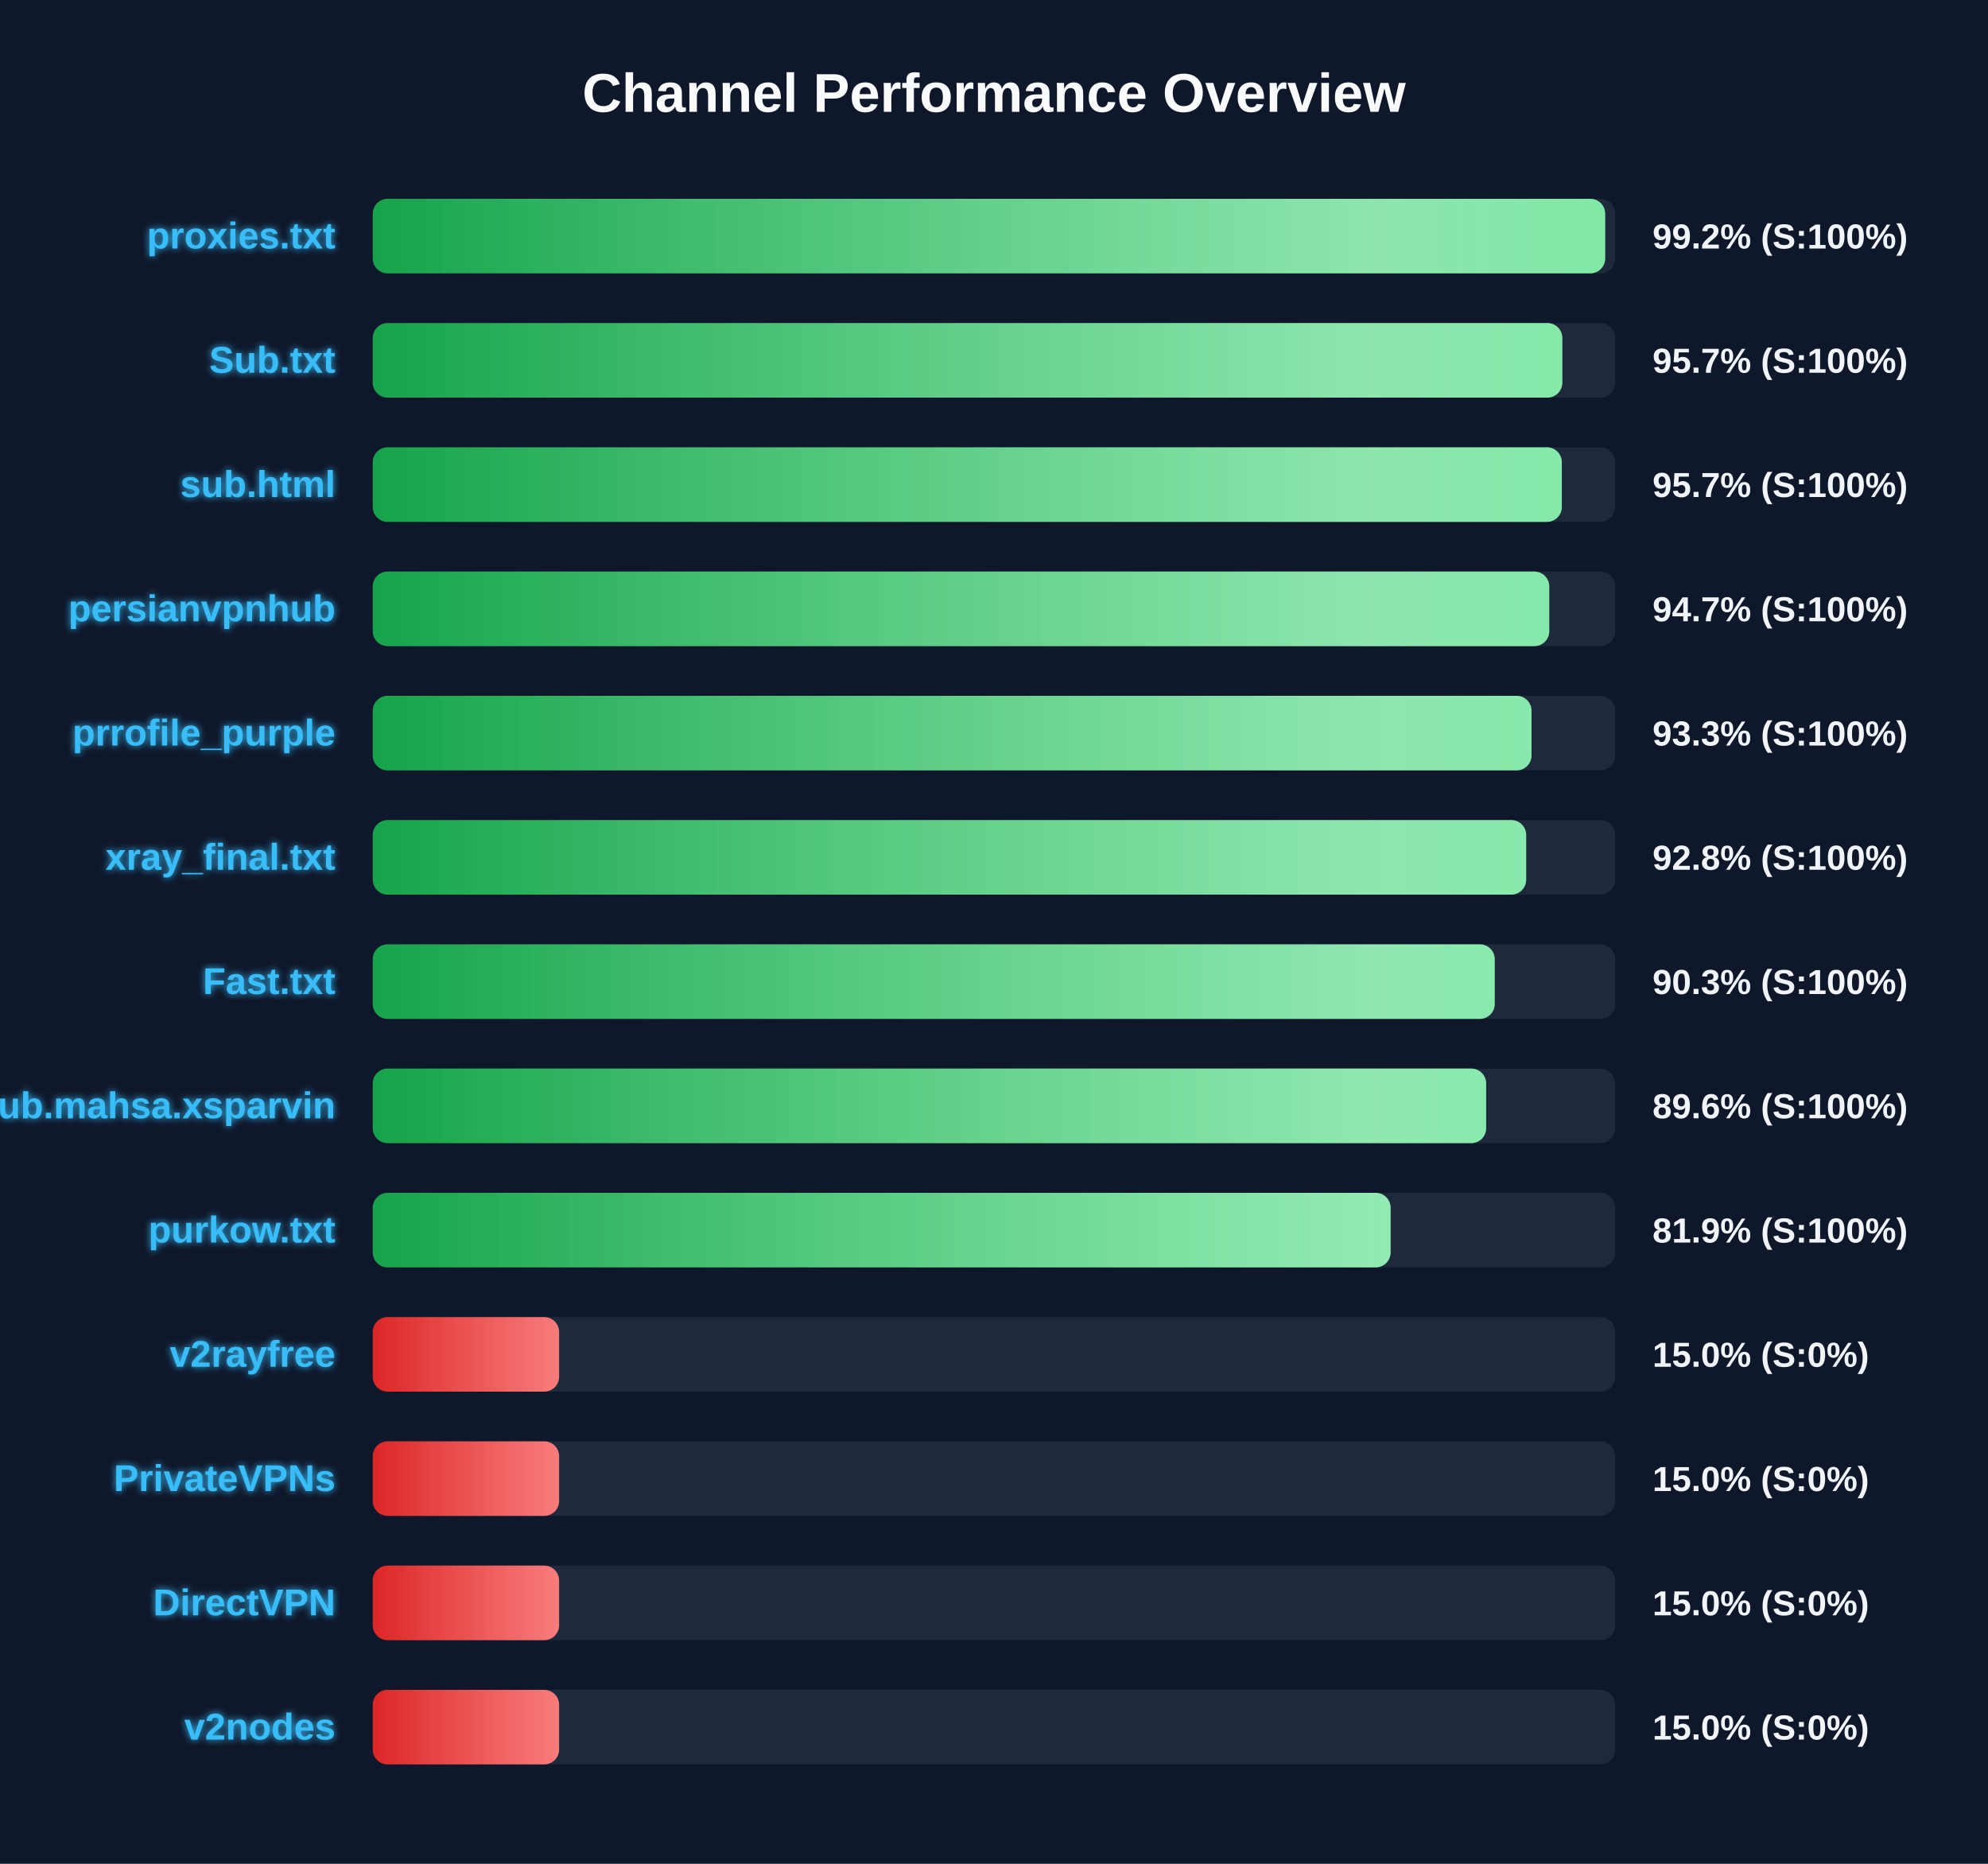
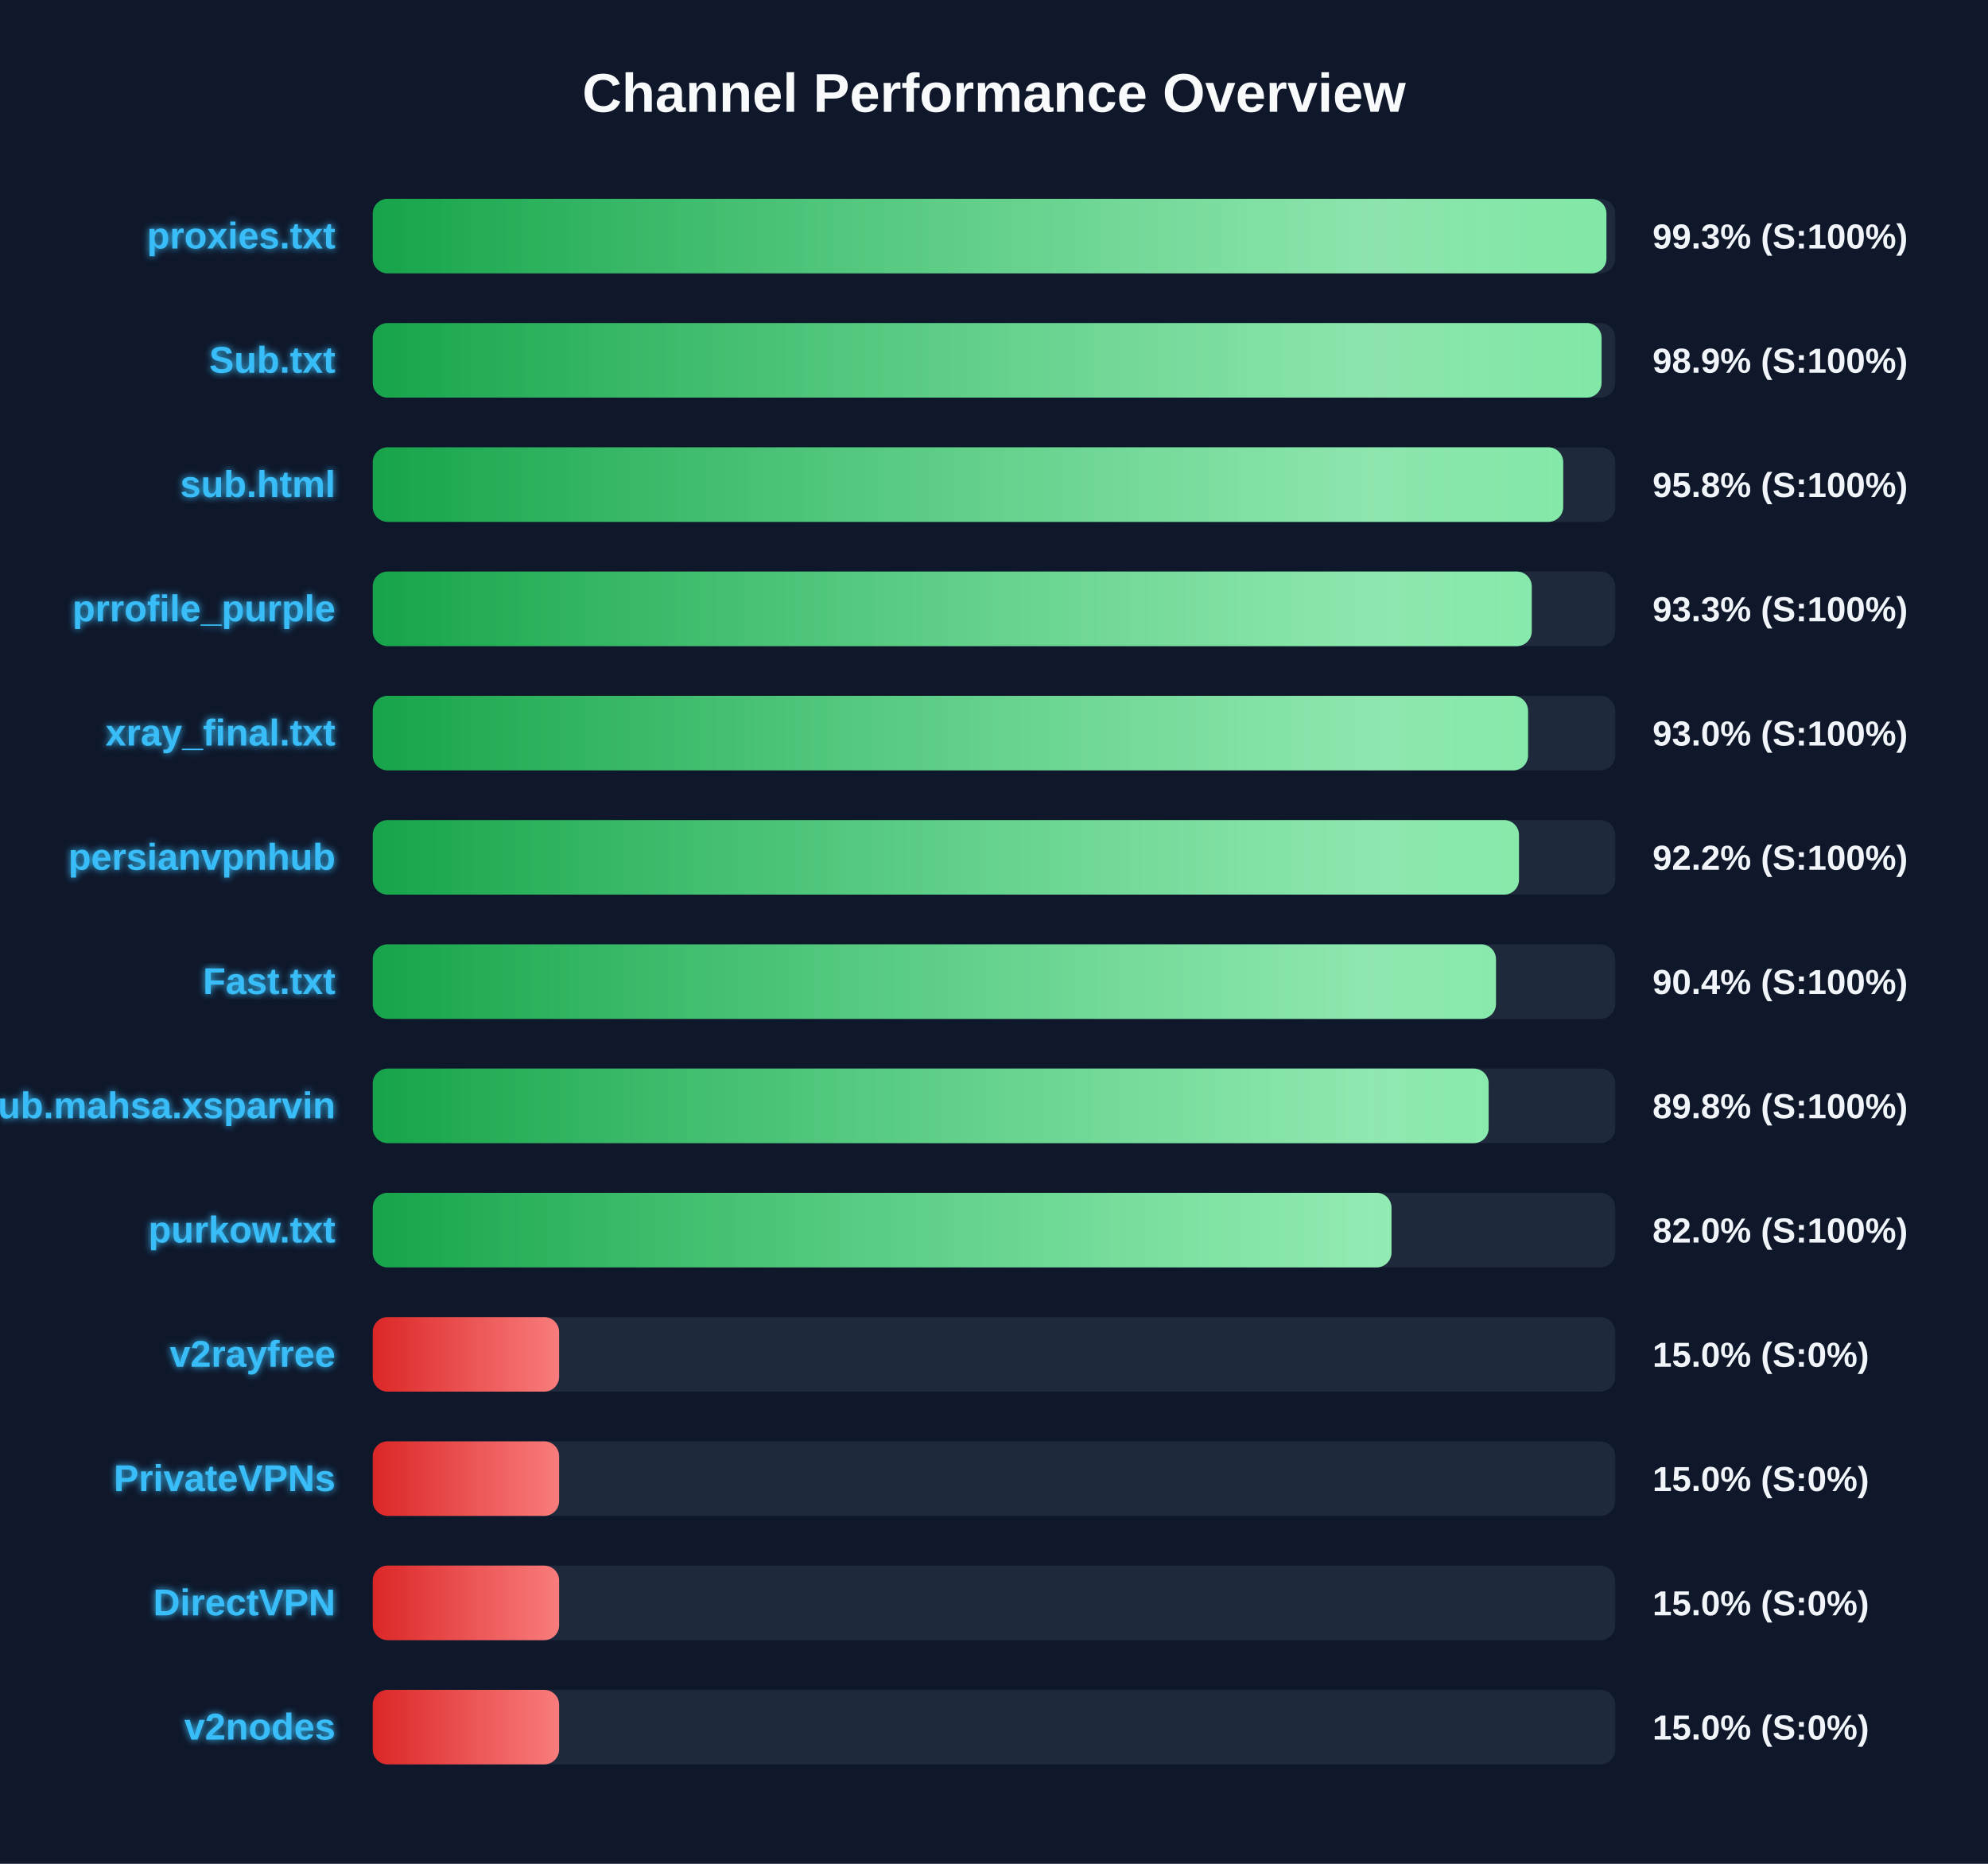
<svg xmlns="http://www.w3.org/2000/svg" width="800" height="750" version="1.1">
  <defs>
    <linearGradient id="grad-green" x1="0%" y1="0%" x2="100%" y2="0%">
      <stop offset="0%" stop-color="#16a34a" />
      <stop offset="100%" stop-color="#4ade80" />
    </linearGradient>
    <linearGradient id="grad-yellow" x1="0%" y1="0%" x2="100%" y2="0%">
      <stop offset="0%" stop-color="#ca8a04" />
      <stop offset="100%" stop-color="#fde047" />
    </linearGradient>
    <linearGradient id="grad-red" x1="0%" y1="0%" x2="100%" y2="0%">
      <stop offset="0%" stop-color="#dc2626" />
      <stop offset="100%" stop-color="#f87171" />
    </linearGradient>
    <linearGradient id="shimmer" x1="0%" y1="0%" x2="100%" y2="0%">
      <stop offset="0%" stop-color="rgba(255,255,255,0)" />
      <stop offset="50%" stop-color="rgba(255,255,255,0.4)" />
      <stop offset="100%" stop-color="rgba(255,255,255,0)" />
    </linearGradient>
    <filter id="glow" x="-20%" y="-20%" width="140%" height="140%">
      <feGaussianBlur stdDeviation="1.5" result="blur" />
      <feComposite in="SourceGraphic" in2="blur" operator="over" />
    </filter>
  </defs>
  <style>
        .bg-rect { fill: #0f172a; }
        .title { font: bold 22px 'Segoe UI', Arial, sans-serif; fill: #f8fafc; }
        .row { font: bold 15px 'Segoe UI', Arial, sans-serif; fill: #38bdf8; filter: url(#glow); }
        .score { font: bold 14px 'Segoe UI', Arial, sans-serif; fill: #f1f5f9; }
        @keyframes shimmer-anim {
            0% { transform: translateX(-100%); }
            100% { transform: translateX(200%); }
        }
        .shimmer-rect {
            animation: shimmer-anim 2.5s infinite linear;
        }
    </style>
  <rect width="100%" height="100%" class="bg-rect" />
  <text x="400" y="45" text-anchor="middle" class="title">Channel Performance Overview</text>
  <rect x="150" y="80" width="500" height="30" fill="#1e293b" rx="6" />
  <clipPath id="clip-0">
-     <rect x="150" y="80" width="495.95" height="30" rx="6" />
+     <rect x="150" y="80" width="496.45" height="30" rx="6" />
  </clipPath>
-   <rect x="150" y="80" width="495.95" height="30" fill="url(#grad-green)" rx="6" />
+   <rect x="150" y="80" width="496.45" height="30" fill="url(#grad-green)" rx="6" />
  <g clip-path="url(#clip-0)">
    <rect x="150" y="80" width="100%" height="30" fill="url(#shimmer)" class="shimmer-rect" />
  </g>
  <text x="135" y="100" text-anchor="end" class="row">proxies.txt</text>
-   <text x="665" y="100" text-anchor="start" class="score">99.2% (S:100%)</text>
+   <text x="665" y="100" text-anchor="start" class="score">99.3% (S:100%)</text>
  <rect x="150" y="130" width="500" height="30" fill="#1e293b" rx="6" />
  <clipPath id="clip-1">
-     <rect x="150" y="130" width="478.7" height="30" rx="6" />
+     <rect x="150" y="130" width="494.5" height="30" rx="6" />
  </clipPath>
-   <rect x="150" y="130" width="478.7" height="30" fill="url(#grad-green)" rx="6" />
+   <rect x="150" y="130" width="494.5" height="30" fill="url(#grad-green)" rx="6" />
  <g clip-path="url(#clip-1)">
    <rect x="150" y="130" width="100%" height="30" fill="url(#shimmer)" class="shimmer-rect" />
  </g>
  <text x="135" y="150" text-anchor="end" class="row">Sub.txt</text>
-   <text x="665" y="150" text-anchor="start" class="score">95.7% (S:100%)</text>
+   <text x="665" y="150" text-anchor="start" class="score">98.9% (S:100%)</text>
  <rect x="150" y="180" width="500" height="30" fill="#1e293b" rx="6" />
  <clipPath id="clip-2">
-     <rect x="150" y="180" width="478.5" height="30" rx="6" />
+     <rect x="150" y="180" width="479.05" height="30" rx="6" />
  </clipPath>
-   <rect x="150" y="180" width="478.5" height="30" fill="url(#grad-green)" rx="6" />
+   <rect x="150" y="180" width="479.05" height="30" fill="url(#grad-green)" rx="6" />
  <g clip-path="url(#clip-2)">
    <rect x="150" y="180" width="100%" height="30" fill="url(#shimmer)" class="shimmer-rect" />
  </g>
  <text x="135" y="200" text-anchor="end" class="row">sub.html</text>
-   <text x="665" y="200" text-anchor="start" class="score">95.7% (S:100%)</text>
+   <text x="665" y="200" text-anchor="start" class="score">95.8% (S:100%)</text>
  <rect x="150" y="230" width="500" height="30" fill="#1e293b" rx="6" />
  <clipPath id="clip-3">
-     <rect x="150" y="230" width="473.45" height="30" rx="6" />
+     <rect x="150" y="230" width="466.4" height="30" rx="6" />
  </clipPath>
-   <rect x="150" y="230" width="473.45" height="30" fill="url(#grad-green)" rx="6" />
+   <rect x="150" y="230" width="466.4" height="30" fill="url(#grad-green)" rx="6" />
  <g clip-path="url(#clip-3)">
    <rect x="150" y="230" width="100%" height="30" fill="url(#shimmer)" class="shimmer-rect" />
  </g>
-   <text x="135" y="250" text-anchor="end" class="row">persianvpnhub</text>
-   <text x="665" y="250" text-anchor="start" class="score">94.7% (S:100%)</text>
+   <text x="135" y="250" text-anchor="end" class="row">prrofile_purple</text>
+   <text x="665" y="250" text-anchor="start" class="score">93.3% (S:100%)</text>
  <rect x="150" y="280" width="500" height="30" fill="#1e293b" rx="6" />
  <clipPath id="clip-4">
-     <rect x="150" y="280" width="466.3" height="30" rx="6" />
+     <rect x="150" y="280" width="464.9" height="30" rx="6" />
  </clipPath>
-   <rect x="150" y="280" width="466.3" height="30" fill="url(#grad-green)" rx="6" />
+   <rect x="150" y="280" width="464.9" height="30" fill="url(#grad-green)" rx="6" />
  <g clip-path="url(#clip-4)">
    <rect x="150" y="280" width="100%" height="30" fill="url(#shimmer)" class="shimmer-rect" />
  </g>
-   <text x="135" y="300" text-anchor="end" class="row">prrofile_purple</text>
-   <text x="665" y="300" text-anchor="start" class="score">93.3% (S:100%)</text>
+   <text x="135" y="300" text-anchor="end" class="row">xray_final.txt</text>
+   <text x="665" y="300" text-anchor="start" class="score">93.0% (S:100%)</text>
  <rect x="150" y="330" width="500" height="30" fill="#1e293b" rx="6" />
  <clipPath id="clip-5">
-     <rect x="150" y="330" width="464.15" height="30" rx="6" />
+     <rect x="150" y="330" width="461.25" height="30" rx="6" />
  </clipPath>
-   <rect x="150" y="330" width="464.15" height="30" fill="url(#grad-green)" rx="6" />
+   <rect x="150" y="330" width="461.25" height="30" fill="url(#grad-green)" rx="6" />
  <g clip-path="url(#clip-5)">
    <rect x="150" y="330" width="100%" height="30" fill="url(#shimmer)" class="shimmer-rect" />
  </g>
-   <text x="135" y="350" text-anchor="end" class="row">xray_final.txt</text>
-   <text x="665" y="350" text-anchor="start" class="score">92.8% (S:100%)</text>
+   <text x="135" y="350" text-anchor="end" class="row">persianvpnhub</text>
+   <text x="665" y="350" text-anchor="start" class="score">92.2% (S:100%)</text>
  <rect x="150" y="380" width="500" height="30" fill="#1e293b" rx="6" />
  <clipPath id="clip-6">
-     <rect x="150" y="380" width="451.5" height="30" rx="6" />
+     <rect x="150" y="380" width="452.0" height="30" rx="6" />
  </clipPath>
-   <rect x="150" y="380" width="451.5" height="30" fill="url(#grad-green)" rx="6" />
+   <rect x="150" y="380" width="452.0" height="30" fill="url(#grad-green)" rx="6" />
  <g clip-path="url(#clip-6)">
    <rect x="150" y="380" width="100%" height="30" fill="url(#shimmer)" class="shimmer-rect" />
  </g>
  <text x="135" y="400" text-anchor="end" class="row">Fast.txt</text>
-   <text x="665" y="400" text-anchor="start" class="score">90.3% (S:100%)</text>
+   <text x="665" y="400" text-anchor="start" class="score">90.4% (S:100%)</text>
  <rect x="150" y="430" width="500" height="30" fill="#1e293b" rx="6" />
  <clipPath id="clip-7">
-     <rect x="150" y="430" width="448.05" height="30" rx="6" />
+     <rect x="150" y="430" width="449.05" height="30" rx="6" />
  </clipPath>
-   <rect x="150" y="430" width="448.05" height="30" fill="url(#grad-green)" rx="6" />
+   <rect x="150" y="430" width="449.05" height="30" fill="url(#grad-green)" rx="6" />
  <g clip-path="url(#clip-7)">
    <rect x="150" y="430" width="100%" height="30" fill="url(#shimmer)" class="shimmer-rect" />
  </g>
  <text x="135" y="450" text-anchor="end" class="row">Sub.mahsa.xsparvin</text>
-   <text x="665" y="450" text-anchor="start" class="score">89.6% (S:100%)</text>
+   <text x="665" y="450" text-anchor="start" class="score">89.8% (S:100%)</text>
  <rect x="150" y="480" width="500" height="30" fill="#1e293b" rx="6" />
  <clipPath id="clip-8">
-     <rect x="150" y="480" width="409.6" height="30" rx="6" />
+     <rect x="150" y="480" width="409.95" height="30" rx="6" />
  </clipPath>
-   <rect x="150" y="480" width="409.6" height="30" fill="url(#grad-green)" rx="6" />
+   <rect x="150" y="480" width="409.95" height="30" fill="url(#grad-green)" rx="6" />
  <g clip-path="url(#clip-8)">
    <rect x="150" y="480" width="100%" height="30" fill="url(#shimmer)" class="shimmer-rect" />
  </g>
  <text x="135" y="500" text-anchor="end" class="row">purkow.txt</text>
-   <text x="665" y="500" text-anchor="start" class="score">81.9% (S:100%)</text>
+   <text x="665" y="500" text-anchor="start" class="score">82.0% (S:100%)</text>
  <rect x="150" y="530" width="500" height="30" fill="#1e293b" rx="6" />
  <clipPath id="clip-9">
    <rect x="150" y="530" width="75.0" height="30" rx="6" />
  </clipPath>
  <rect x="150" y="530" width="75.0" height="30" fill="url(#grad-red)" rx="6" />
  <g clip-path="url(#clip-9)">
    <rect x="150" y="530" width="100%" height="30" fill="url(#shimmer)" class="shimmer-rect" />
  </g>
  <text x="135" y="550" text-anchor="end" class="row">v2rayfree</text>
  <text x="665" y="550" text-anchor="start" class="score">15.0% (S:0%)</text>
  <rect x="150" y="580" width="500" height="30" fill="#1e293b" rx="6" />
  <clipPath id="clip-10">
    <rect x="150" y="580" width="75.0" height="30" rx="6" />
  </clipPath>
  <rect x="150" y="580" width="75.0" height="30" fill="url(#grad-red)" rx="6" />
  <g clip-path="url(#clip-10)">
    <rect x="150" y="580" width="100%" height="30" fill="url(#shimmer)" class="shimmer-rect" />
  </g>
  <text x="135" y="600" text-anchor="end" class="row">PrivateVPNs</text>
  <text x="665" y="600" text-anchor="start" class="score">15.0% (S:0%)</text>
  <rect x="150" y="630" width="500" height="30" fill="#1e293b" rx="6" />
  <clipPath id="clip-11">
    <rect x="150" y="630" width="75.0" height="30" rx="6" />
  </clipPath>
  <rect x="150" y="630" width="75.0" height="30" fill="url(#grad-red)" rx="6" />
  <g clip-path="url(#clip-11)">
    <rect x="150" y="630" width="100%" height="30" fill="url(#shimmer)" class="shimmer-rect" />
  </g>
  <text x="135" y="650" text-anchor="end" class="row">DirectVPN</text>
  <text x="665" y="650" text-anchor="start" class="score">15.0% (S:0%)</text>
  <rect x="150" y="680" width="500" height="30" fill="#1e293b" rx="6" />
  <clipPath id="clip-12">
    <rect x="150" y="680" width="75.0" height="30" rx="6" />
  </clipPath>
  <rect x="150" y="680" width="75.0" height="30" fill="url(#grad-red)" rx="6" />
  <g clip-path="url(#clip-12)">
    <rect x="150" y="680" width="100%" height="30" fill="url(#shimmer)" class="shimmer-rect" />
  </g>
  <text x="135" y="700" text-anchor="end" class="row">v2nodes</text>
  <text x="665" y="700" text-anchor="start" class="score">15.0% (S:0%)</text>
</svg>
